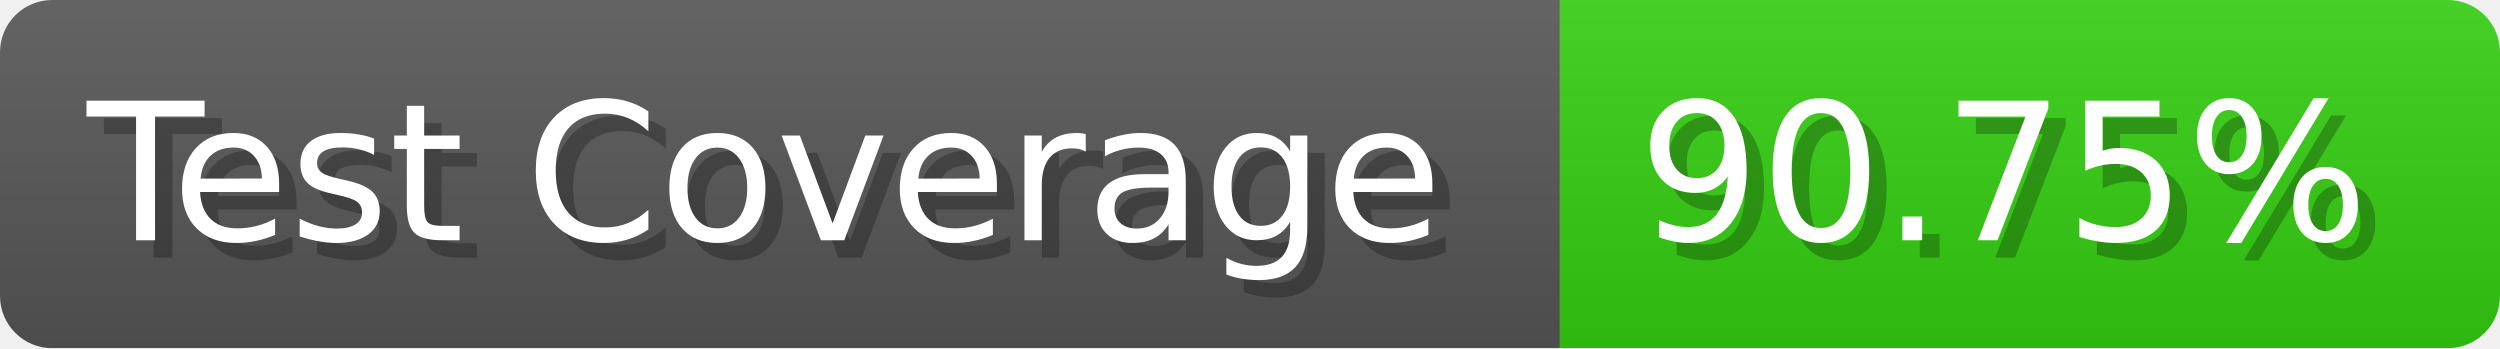
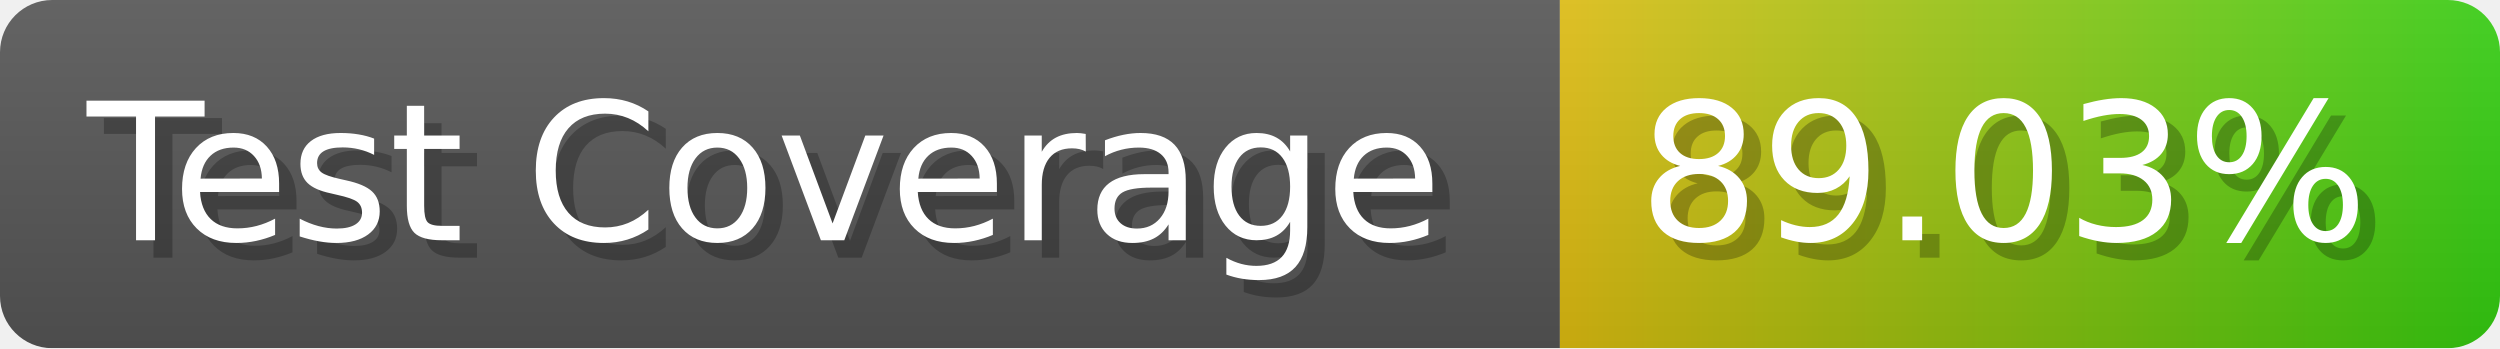
- <svg xmlns="http://www.w3.org/2000/svg" width="143.6" height="20" viewBox="0 0 1436 200" role="img" aria-label="Test Coverage: 90.75%">
+ <svg xmlns="http://www.w3.org/2000/svg" width="143.6" height="20" viewBox="0 0 1436 200" role="img" aria-label="Test Coverage: 89.03%">
  <linearGradient id="a" x2="0" y2="100%">
    <stop offset="0" stop-opacity=".1" stop-color="#EEE" />
    <stop offset="1" stop-opacity=".1" />
  </linearGradient>
  <mask id="m">
    <rect width="1436" height="200" rx="30" fill="#FFF" />
  </mask>
  <g mask="url(#m)">
    <rect width="896" height="200" fill="#555" />
-     <rect width="540" height="200" fill="#3C1" x="896" />
+     <rect width="540" height="200" fill="url(#x)" x="896" />
    <rect width="1436" height="200" fill="url(#a)" />
  </g>
  <g aria-hidden="true" fill="#fff" text-anchor="start" font-family="Verdana,DejaVu Sans,sans-serif" font-size="110">
    <text x="60" y="148" textLength="796" fill="#000" opacity="0.25">Test Coverage</text>
    <text x="50" y="138" textLength="796">Test Coverage</text>
-     <text x="951" y="148" textLength="440" fill="#000" opacity="0.25">90.75%</text>
-     <text x="941" y="138" textLength="440">90.75%</text>
+     <text x="951" y="148" textLength="440" fill="#000" opacity="0.25">89.03%</text>
+     <text x="941" y="138" textLength="440">89.03%</text>
  </g>
+   <linearGradient id="x" x1="0%" y1="0%" x2="100%" y2="0%">
+     <stop offset="0%" style="stop-color:#DB1" />
+     <stop offset="100%" style="stop-color:#3C1" />
+   </linearGradient>
</svg>
